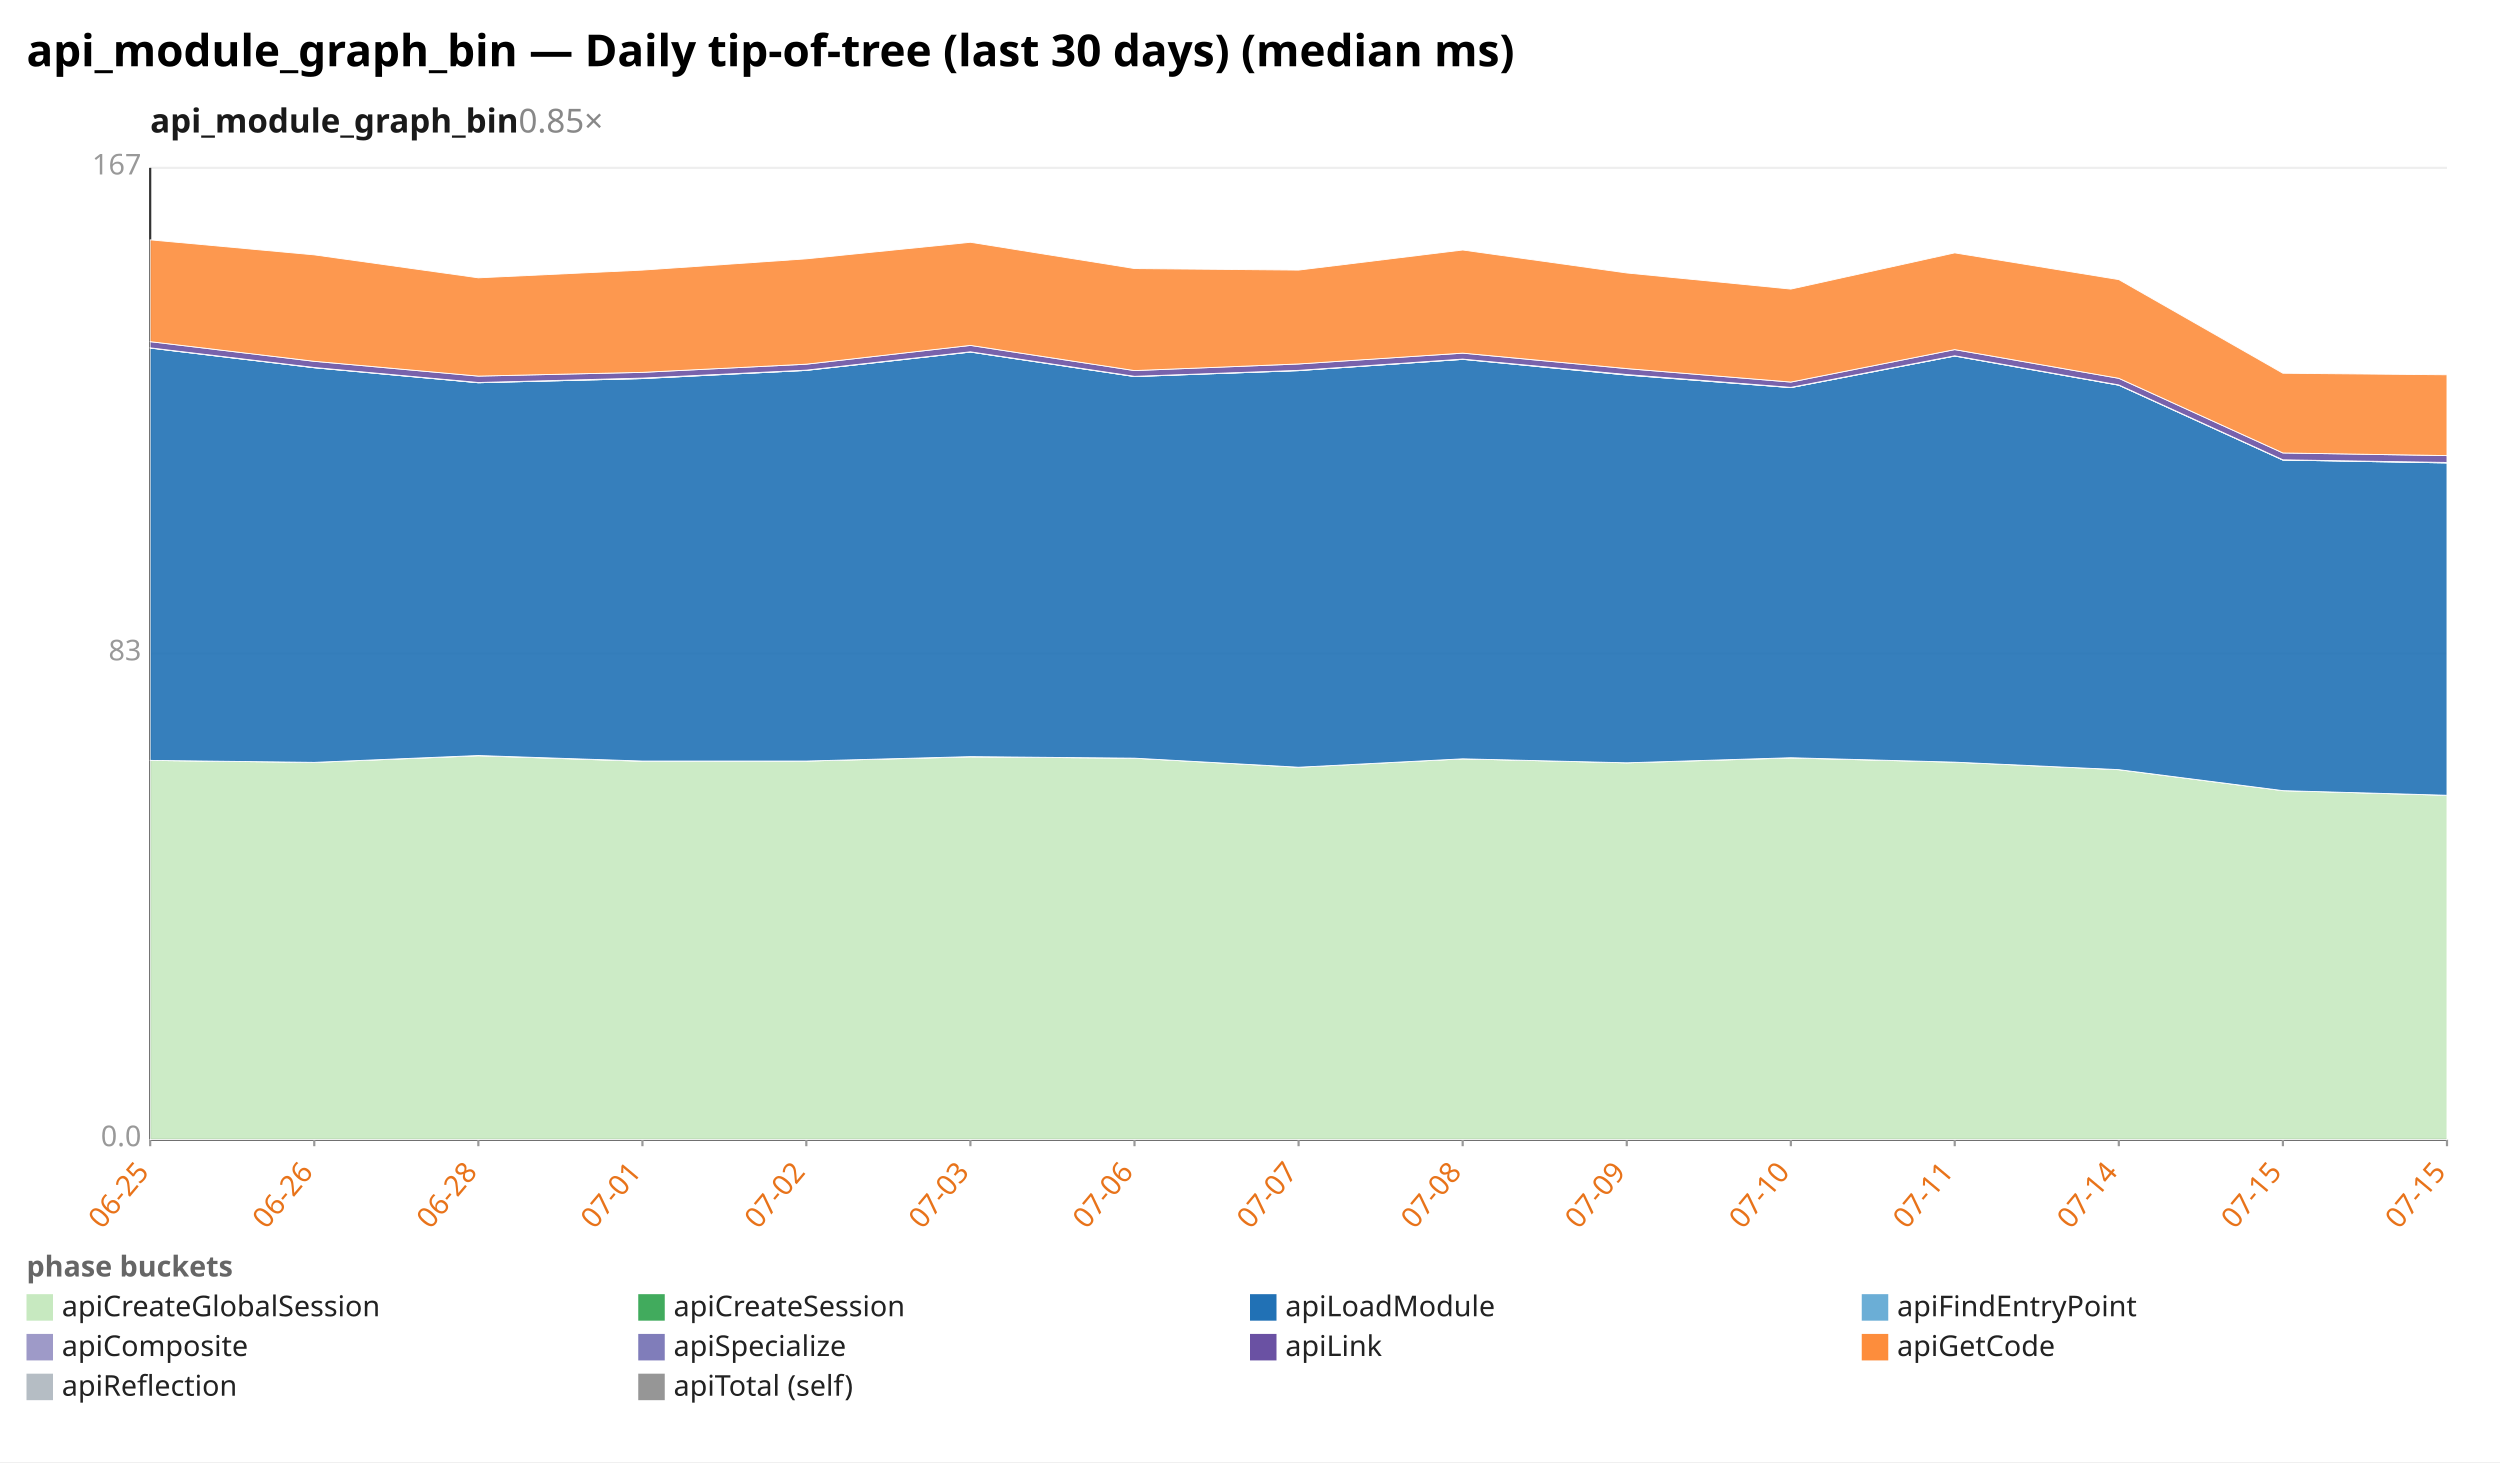
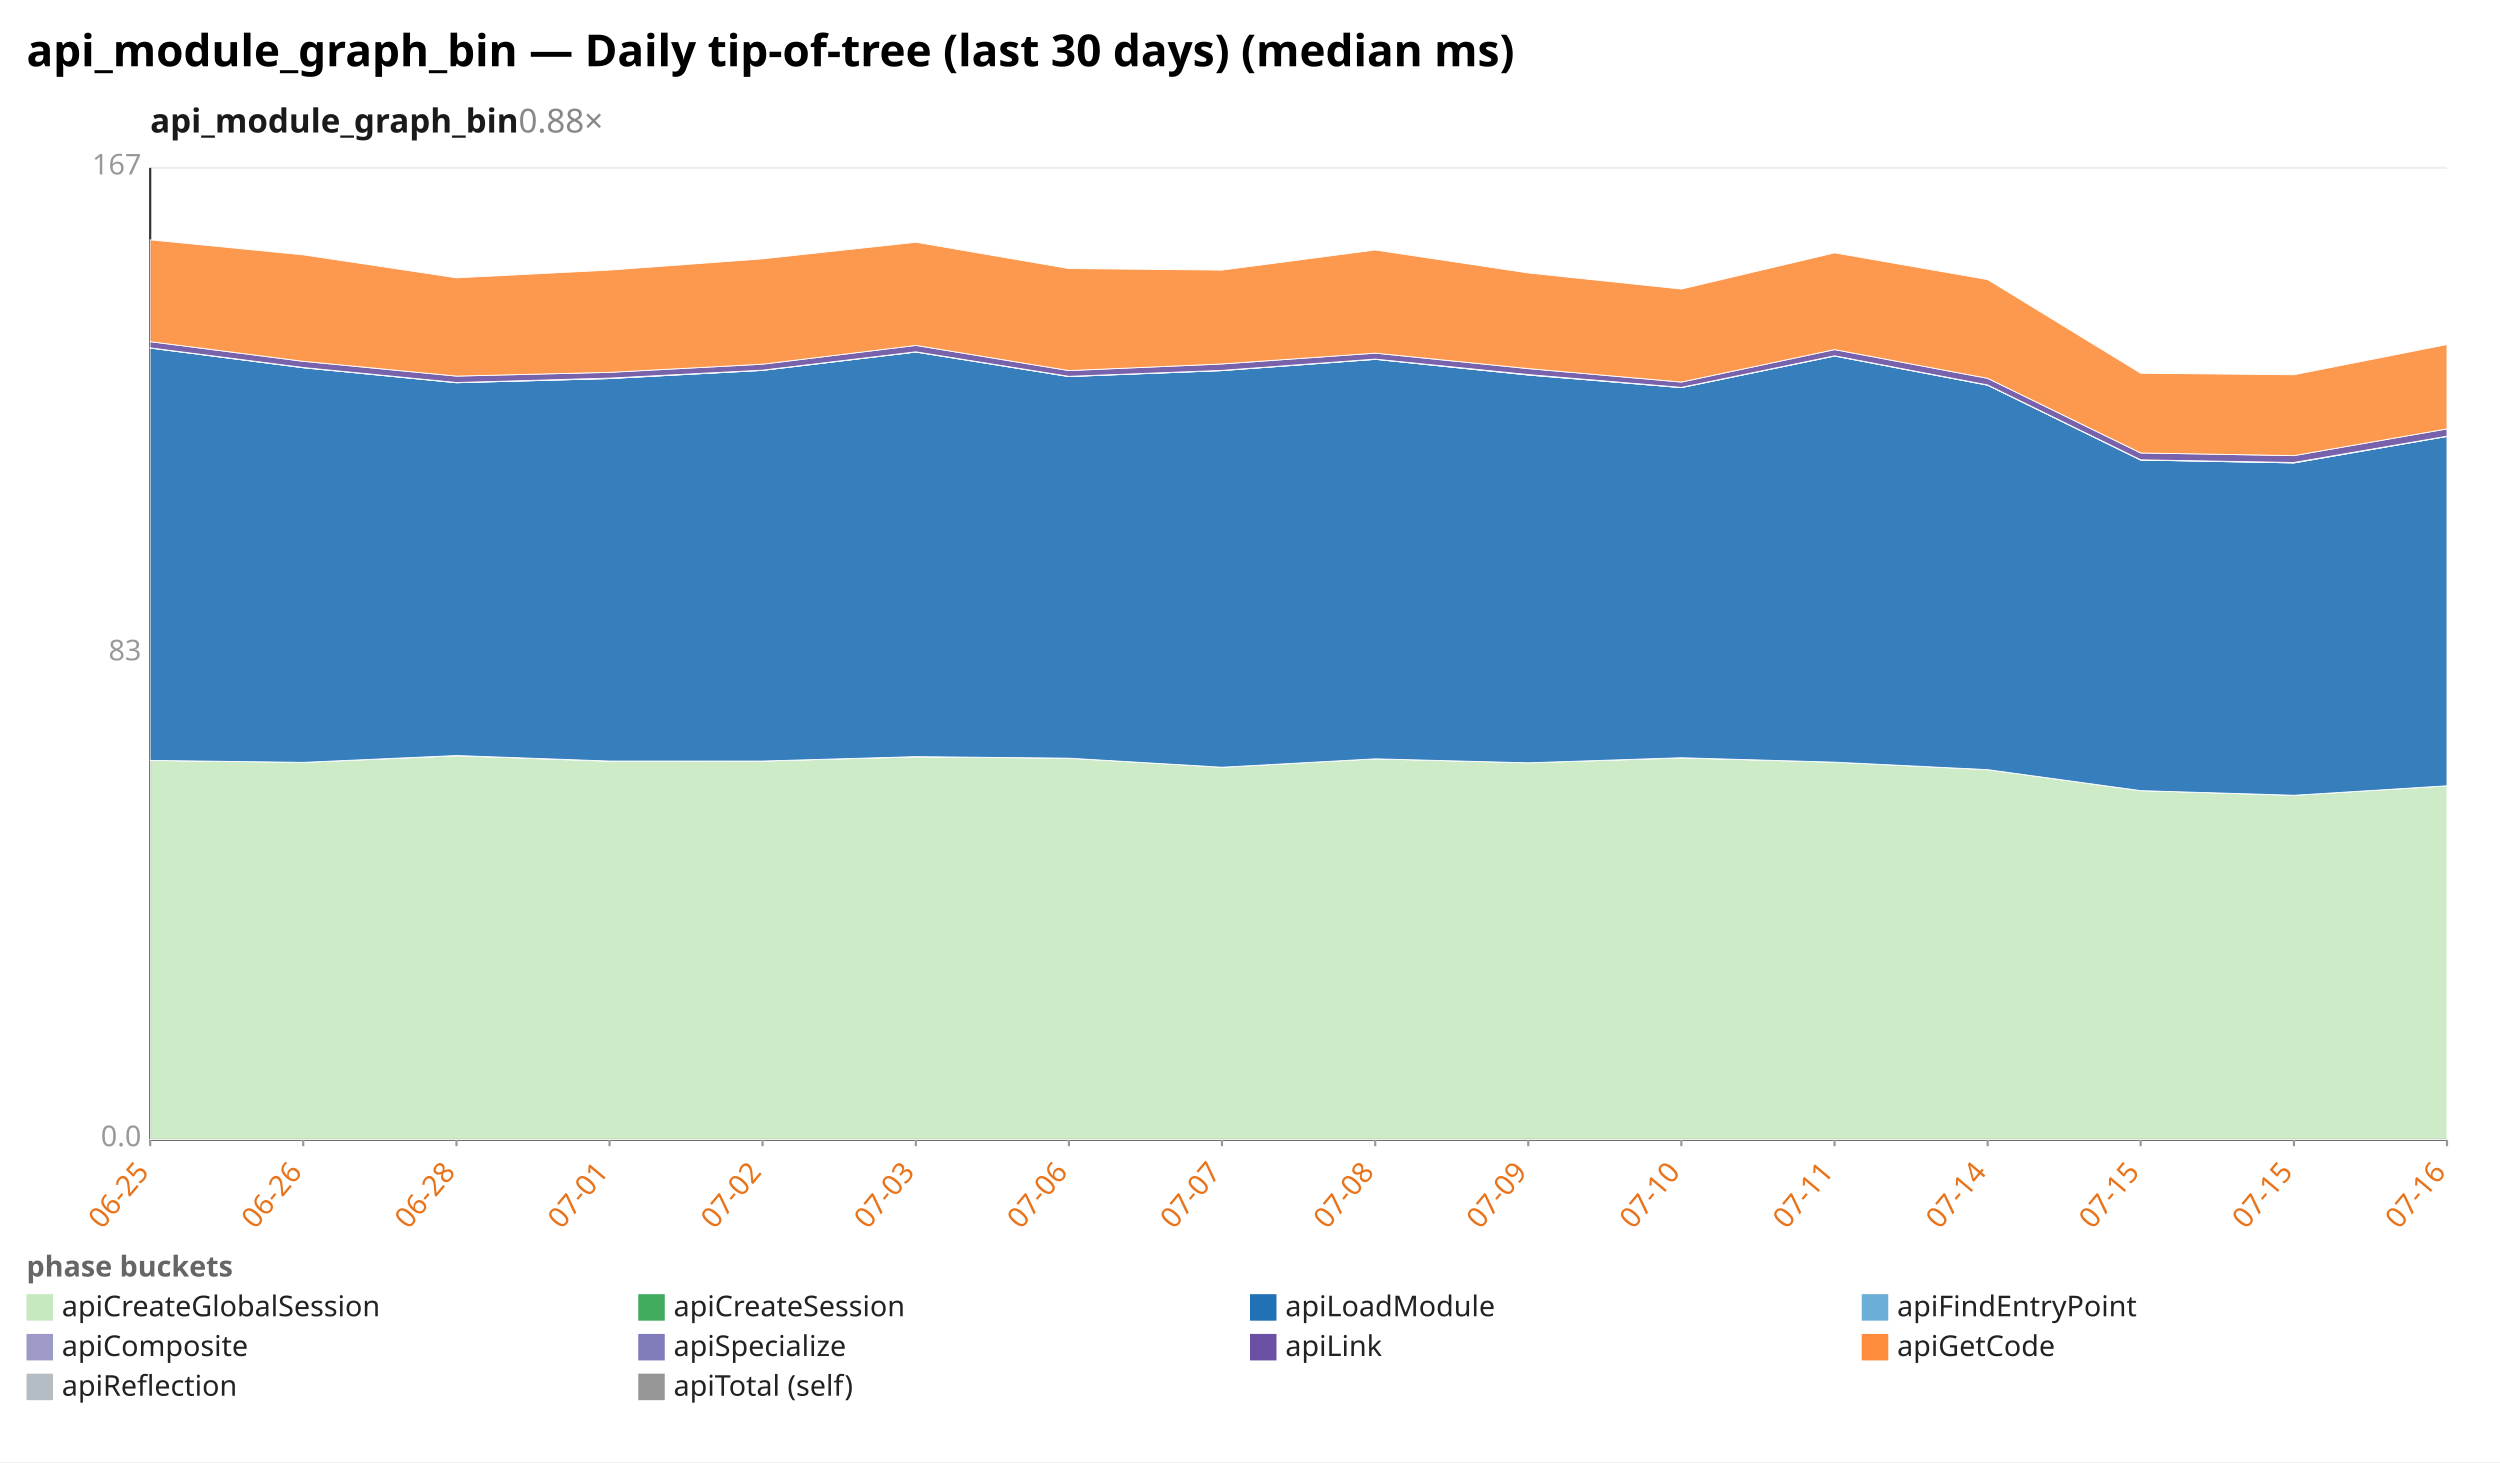
<svg xmlns="http://www.w3.org/2000/svg" width="1132" height="662" viewBox="0 0 1132 662" preserveAspectRatio="xMidYMid meet" font-family="sans-serif" font-size="13">
  <rect width="1132" height="662" fill="white" />
  <text x="12" y="30" font-size="20" font-weight="bold">api_module_graph_bin — Daily tip-of-tree (last 30 days) (median ms)</text>
-   <text x="68" y="60" font-size="15" font-weight="600" fill="#1a1a1a">api_module_graph_bin<tspan fill="#888" font-weight="400" text-decoration="none">  0.85×</tspan>
+   <text x="68" y="60" font-size="15" font-weight="600" fill="#1a1a1a">api_module_graph_bin<tspan fill="#888" font-weight="400" text-decoration="none">  0.88×</tspan>
  </text>
  <line x1="68.0" y1="516.0" x2="1108.0" y2="516.0" stroke="#eee" />
  <text x="64.0" y="519.0" text-anchor="end" fill="#999">0.0</text>
  <line x1="68.0" y1="296.0" x2="1108.0" y2="296.0" stroke="#eee" />
  <text x="64.0" y="299.0" text-anchor="end" fill="#999">83</text>
  <line x1="68.0" y1="76.0" x2="1108.0" y2="76.0" stroke="#eee" />
  <text x="64.0" y="79.0" text-anchor="end" fill="#999">167</text>
  <line x1="68.0" y1="76.0" x2="68.0" y2="516.0" stroke="#333" />
  <line x1="68.0" y1="516.0" x2="1108.0" y2="516.0" stroke="#333" />
  <line x1="68.0" y1="516.0" x2="68.0" y2="519.0" stroke="#999" />
  <text x="68.0" y="531.0" text-anchor="end" fill="#e8731a" transform="rotate(-50 68.0 531.0)">06-25</text>
-   <line x1="142.3" y1="516.0" x2="142.3" y2="519.0" stroke="#999" />
-   <text x="142.3" y="531.0" text-anchor="end" fill="#e8731a" transform="rotate(-50 142.3 531.0)">06-26</text>
-   <line x1="216.6" y1="516.0" x2="216.6" y2="519.0" stroke="#999" />
-   <text x="216.6" y="531.0" text-anchor="end" fill="#e8731a" transform="rotate(-50 216.6 531.0)">06-28</text>
-   <line x1="290.9" y1="516.0" x2="290.9" y2="519.0" stroke="#999" />
-   <text x="290.9" y="531.0" text-anchor="end" fill="#e8731a" transform="rotate(-50 290.9 531.0)">07-01</text>
-   <line x1="365.1" y1="516.0" x2="365.1" y2="519.0" stroke="#999" />
-   <text x="365.1" y="531.0" text-anchor="end" fill="#e8731a" transform="rotate(-50 365.1 531.0)">07-02</text>
-   <line x1="439.4" y1="516.0" x2="439.4" y2="519.0" stroke="#999" />
-   <text x="439.4" y="531.0" text-anchor="end" fill="#e8731a" transform="rotate(-50 439.4 531.0)">07-03</text>
-   <line x1="513.7" y1="516.0" x2="513.7" y2="519.0" stroke="#999" />
-   <text x="513.7" y="531.0" text-anchor="end" fill="#e8731a" transform="rotate(-50 513.7 531.0)">07-06</text>
-   <line x1="588.0" y1="516.0" x2="588.0" y2="519.0" stroke="#999" />
-   <text x="588.0" y="531.0" text-anchor="end" fill="#e8731a" transform="rotate(-50 588.0 531.0)">07-07</text>
-   <line x1="662.3" y1="516.0" x2="662.3" y2="519.0" stroke="#999" />
-   <text x="662.3" y="531.0" text-anchor="end" fill="#e8731a" transform="rotate(-50 662.3 531.0)">07-08</text>
-   <line x1="736.6" y1="516.0" x2="736.6" y2="519.0" stroke="#999" />
-   <text x="736.6" y="531.0" text-anchor="end" fill="#e8731a" transform="rotate(-50 736.6 531.0)">07-09</text>
-   <line x1="810.9" y1="516.0" x2="810.9" y2="519.0" stroke="#999" />
-   <text x="810.9" y="531.0" text-anchor="end" fill="#e8731a" transform="rotate(-50 810.9 531.0)">07-10</text>
-   <line x1="885.1" y1="516.0" x2="885.1" y2="519.0" stroke="#999" />
-   <text x="885.1" y="531.0" text-anchor="end" fill="#e8731a" transform="rotate(-50 885.1 531.0)">07-11</text>
-   <line x1="959.4" y1="516.0" x2="959.4" y2="519.0" stroke="#999" />
-   <text x="959.4" y="531.0" text-anchor="end" fill="#e8731a" transform="rotate(-50 959.4 531.0)">07-14</text>
-   <line x1="1033.7" y1="516.0" x2="1033.7" y2="519.0" stroke="#999" />
-   <text x="1033.7" y="531.0" text-anchor="end" fill="#e8731a" transform="rotate(-50 1033.7 531.0)">07-15</text>
+   <line x1="137.3" y1="516.0" x2="137.3" y2="519.0" stroke="#999" />
+   <text x="137.3" y="531.0" text-anchor="end" fill="#e8731a" transform="rotate(-50 137.3 531.0)">06-26</text>
+   <line x1="206.7" y1="516.0" x2="206.7" y2="519.0" stroke="#999" />
+   <text x="206.7" y="531.0" text-anchor="end" fill="#e8731a" transform="rotate(-50 206.7 531.0)">06-28</text>
+   <line x1="276.0" y1="516.0" x2="276.0" y2="519.0" stroke="#999" />
+   <text x="276.0" y="531.0" text-anchor="end" fill="#e8731a" transform="rotate(-50 276.0 531.0)">07-01</text>
+   <line x1="345.3" y1="516.0" x2="345.3" y2="519.0" stroke="#999" />
+   <text x="345.3" y="531.0" text-anchor="end" fill="#e8731a" transform="rotate(-50 345.3 531.0)">07-02</text>
+   <line x1="414.7" y1="516.0" x2="414.7" y2="519.0" stroke="#999" />
+   <text x="414.7" y="531.0" text-anchor="end" fill="#e8731a" transform="rotate(-50 414.7 531.0)">07-03</text>
+   <line x1="484.0" y1="516.0" x2="484.0" y2="519.0" stroke="#999" />
+   <text x="484.0" y="531.0" text-anchor="end" fill="#e8731a" transform="rotate(-50 484.0 531.0)">07-06</text>
+   <line x1="553.3" y1="516.0" x2="553.3" y2="519.0" stroke="#999" />
+   <text x="553.3" y="531.0" text-anchor="end" fill="#e8731a" transform="rotate(-50 553.3 531.0)">07-07</text>
+   <line x1="622.7" y1="516.0" x2="622.7" y2="519.0" stroke="#999" />
+   <text x="622.7" y="531.0" text-anchor="end" fill="#e8731a" transform="rotate(-50 622.7 531.0)">07-08</text>
+   <line x1="692.0" y1="516.0" x2="692.0" y2="519.0" stroke="#999" />
+   <text x="692.0" y="531.0" text-anchor="end" fill="#e8731a" transform="rotate(-50 692.0 531.0)">07-09</text>
+   <line x1="761.3" y1="516.0" x2="761.3" y2="519.0" stroke="#999" />
+   <text x="761.3" y="531.0" text-anchor="end" fill="#e8731a" transform="rotate(-50 761.3 531.0)">07-10</text>
+   <line x1="830.7" y1="516.0" x2="830.7" y2="519.0" stroke="#999" />
+   <text x="830.7" y="531.0" text-anchor="end" fill="#e8731a" transform="rotate(-50 830.7 531.0)">07-11</text>
+   <line x1="900.0" y1="516.0" x2="900.0" y2="519.0" stroke="#999" />
+   <text x="900.0" y="531.0" text-anchor="end" fill="#e8731a" transform="rotate(-50 900.0 531.0)">07-14</text>
+   <line x1="969.3" y1="516.0" x2="969.3" y2="519.0" stroke="#999" />
+   <text x="969.3" y="531.0" text-anchor="end" fill="#e8731a" transform="rotate(-50 969.3 531.0)">07-15</text>
+   <line x1="1038.7" y1="516.0" x2="1038.7" y2="519.0" stroke="#999" />
+   <text x="1038.7" y="531.0" text-anchor="end" fill="#e8731a" transform="rotate(-50 1038.7 531.0)">07-15</text>
  <line x1="1108.0" y1="516.0" x2="1108.0" y2="519.0" stroke="#999" />
-   <text x="1108.0" y="531.0" text-anchor="end" fill="#e8731a" transform="rotate(-50 1108.0 531.0)">07-15</text>
-   <polygon points="68.0,344.3 142.3,345.2 216.6,342.2 290.9,344.7 365.1,344.6 439.4,342.7 513.7,343.3 588.0,347.4 662.3,343.6 736.6,345.4 810.9,343.2 885.1,345.1 959.4,348.5 1033.7,358.0 1108.0,360.1 1108.0,516.0 1033.7,516.0 959.4,516.0 885.1,516.0 810.9,516.0 736.6,516.0 662.3,516.0 588.0,516.0 513.7,516.0 439.4,516.0 365.1,516.0 290.9,516.0 216.6,516.0 142.3,516.0 68.0,516.0" fill="#c7e9c0" fill-opacity="0.9" stroke="#fff" stroke-width="0.4" />
-   <polygon points="68.0,344.3 142.3,345.2 216.6,342.1 290.9,344.6 365.1,344.6 439.4,342.6 513.7,343.3 588.0,347.4 662.3,343.6 736.6,345.4 810.9,343.1 885.1,345.1 959.4,348.5 1033.7,358.0 1108.0,360.1 1108.0,360.1 1033.7,358.0 959.4,348.5 885.1,345.1 810.9,343.2 736.6,345.4 662.3,343.6 588.0,347.4 513.7,343.3 439.4,342.7 365.1,344.6 290.9,344.7 216.6,342.2 142.3,345.2 68.0,344.3" fill="#41ab5d" fill-opacity="0.9" stroke="#fff" stroke-width="0.4" />
-   <polygon points="68.0,157.6 142.3,166.5 216.6,173.3 290.9,171.4 365.1,167.7 439.4,159.4 513.7,170.5 588.0,167.8 662.3,162.7 736.6,169.8 810.9,175.5 885.1,161.2 959.4,174.4 1033.7,208.3 1108.0,209.6 1108.0,360.1 1033.7,358.0 959.4,348.5 885.1,345.1 810.9,343.1 736.6,345.4 662.3,343.6 588.0,347.4 513.7,343.3 439.4,342.6 365.1,344.6 290.9,344.6 216.6,342.1 142.3,345.2 68.0,344.3" fill="#2171b5" fill-opacity="0.9" stroke="#fff" stroke-width="0.4" />
-   <polygon points="68.0,157.6 142.3,166.5 216.6,173.3 290.9,171.4 365.1,167.7 439.4,159.4 513.7,170.5 588.0,167.8 662.3,162.7 736.6,169.8 810.9,175.5 885.1,161.2 959.4,174.4 1033.7,208.3 1108.0,209.6 1108.0,209.6 1033.7,208.3 959.4,174.4 885.1,161.2 810.9,175.5 736.6,169.8 662.3,162.7 588.0,167.8 513.7,170.5 439.4,159.4 365.1,167.7 290.9,171.4 216.6,173.3 142.3,166.5 68.0,157.6" fill="#6baed6" fill-opacity="0.9" stroke="#fff" stroke-width="0.4" />
-   <polygon points="68.0,157.5 142.3,166.4 216.6,173.2 290.9,171.2 365.1,167.6 439.4,159.3 513.7,170.4 588.0,167.7 662.3,162.6 736.6,169.6 810.9,175.4 885.1,161.1 959.4,174.3 1033.7,208.2 1108.0,209.4 1108.0,209.6 1033.7,208.3 959.4,174.4 885.1,161.2 810.9,175.5 736.6,169.8 662.3,162.7 588.0,167.8 513.7,170.5 439.4,159.4 365.1,167.7 290.9,171.4 216.6,173.3 142.3,166.5 68.0,157.6" fill="#9e9ac8" fill-opacity="0.9" stroke="#fff" stroke-width="0.4" />
-   <polygon points="68.0,154.7 142.3,163.6 216.6,170.3 290.9,168.6 365.1,164.9 439.4,156.4 513.7,167.8 588.0,164.8 662.3,159.9 736.6,166.9 810.9,173.0 885.1,158.3 959.4,171.3 1033.7,205.1 1108.0,206.3 1108.0,209.4 1033.7,208.2 959.4,174.3 885.1,161.1 810.9,175.4 736.6,169.6 662.3,162.6 588.0,167.7 513.7,170.4 439.4,159.3 365.1,167.6 290.9,171.2 216.6,173.2 142.3,166.4 68.0,157.5" fill="#6a51a3" fill-opacity="0.9" stroke="#fff" stroke-width="0.4" />
-   <polygon points="68.0,108.6 142.3,115.4 216.6,125.8 290.9,122.3 365.1,117.2 439.4,109.7 513.7,121.6 588.0,122.3 662.3,113.2 736.6,123.6 810.9,130.9 885.1,114.5 959.4,126.6 1033.7,169.0 1108.0,169.7 1108.0,206.3 1033.7,205.1 959.4,171.3 885.1,158.3 810.9,173.0 736.6,166.9 662.3,159.9 588.0,164.8 513.7,167.8 439.4,156.4 365.1,164.9 290.9,168.6 216.6,170.3 142.3,163.6 68.0,154.7" fill="#fd8d3c" fill-opacity="0.9" stroke="#fff" stroke-width="0.4" />
+   <text x="1108.0" y="531.0" text-anchor="end" fill="#e8731a" transform="rotate(-50 1108.0 531.0)">07-16</text>
+   <polygon points="68.0,344.3 137.3,345.2 206.7,342.2 276.0,344.7 345.3,344.6 414.7,342.7 484.0,343.3 553.3,347.4 622.7,343.6 692.0,345.4 761.3,343.2 830.7,345.1 900.0,348.5 969.3,358.0 1038.7,360.1 1108.0,355.8 1108.0,516.0 1038.7,516.0 969.3,516.0 900.0,516.0 830.7,516.0 761.3,516.0 692.0,516.0 622.7,516.0 553.3,516.0 484.0,516.0 414.7,516.0 345.3,516.0 276.0,516.0 206.7,516.0 137.3,516.0 68.0,516.0" fill="#c7e9c0" fill-opacity="0.9" stroke="#fff" stroke-width="0.4" />
+   <polygon points="68.0,344.3 137.3,345.2 206.7,342.1 276.0,344.6 345.3,344.6 414.7,342.6 484.0,343.3 553.3,347.4 622.7,343.6 692.0,345.4 761.3,343.1 830.7,345.1 900.0,348.5 969.3,358.0 1038.7,360.1 1108.0,355.8 1108.0,355.8 1038.7,360.1 969.3,358.0 900.0,348.5 830.7,345.1 761.3,343.2 692.0,345.4 622.7,343.6 553.3,347.4 484.0,343.3 414.7,342.7 345.3,344.6 276.0,344.7 206.7,342.2 137.3,345.2 68.0,344.3" fill="#41ab5d" fill-opacity="0.9" stroke="#fff" stroke-width="0.4" />
+   <polygon points="68.0,157.6 137.3,166.5 206.7,173.3 276.0,171.4 345.3,167.7 414.7,159.4 484.0,170.5 553.3,167.8 622.7,162.7 692.0,169.8 761.3,175.5 830.7,161.2 900.0,174.4 969.3,208.3 1038.7,209.6 1108.0,197.6 1108.0,355.8 1038.7,360.1 969.3,358.0 900.0,348.5 830.7,345.1 761.3,343.1 692.0,345.4 622.7,343.6 553.3,347.4 484.0,343.3 414.7,342.6 345.3,344.6 276.0,344.6 206.7,342.1 137.3,345.2 68.0,344.3" fill="#2171b5" fill-opacity="0.9" stroke="#fff" stroke-width="0.4" />
+   <polygon points="68.0,157.6 137.3,166.5 206.7,173.3 276.0,171.4 345.3,167.7 414.7,159.4 484.0,170.5 553.3,167.8 622.7,162.7 692.0,169.8 761.3,175.5 830.7,161.2 900.0,174.4 969.3,208.3 1038.7,209.6 1108.0,197.6 1108.0,197.6 1038.7,209.6 969.3,208.3 900.0,174.4 830.7,161.2 761.3,175.5 692.0,169.8 622.7,162.7 553.3,167.8 484.0,170.5 414.7,159.4 345.3,167.7 276.0,171.4 206.7,173.3 137.3,166.5 68.0,157.6" fill="#6baed6" fill-opacity="0.9" stroke="#fff" stroke-width="0.4" />
+   <polygon points="68.0,157.5 137.3,166.4 206.7,173.2 276.0,171.2 345.3,167.6 414.7,159.3 484.0,170.4 553.3,167.7 622.7,162.6 692.0,169.6 761.3,175.4 830.7,161.1 900.0,174.3 969.3,208.2 1038.7,209.4 1108.0,197.5 1108.0,197.6 1038.7,209.6 969.3,208.3 900.0,174.4 830.7,161.2 761.3,175.5 692.0,169.8 622.7,162.7 553.3,167.8 484.0,170.5 414.7,159.4 345.3,167.7 276.0,171.4 206.7,173.3 137.3,166.5 68.0,157.6" fill="#9e9ac8" fill-opacity="0.9" stroke="#fff" stroke-width="0.4" />
+   <polygon points="68.0,154.7 137.3,163.6 206.7,170.3 276.0,168.6 345.3,164.9 414.7,156.4 484.0,167.8 553.3,164.8 622.7,159.9 692.0,166.9 761.3,173.0 830.7,158.3 900.0,171.3 969.3,205.1 1038.7,206.3 1108.0,194.2 1108.0,197.5 1038.7,209.4 969.3,208.2 900.0,174.3 830.7,161.1 761.3,175.4 692.0,169.6 622.7,162.6 553.3,167.7 484.0,170.4 414.7,159.3 345.3,167.6 276.0,171.2 206.7,173.2 137.3,166.4 68.0,157.5" fill="#6a51a3" fill-opacity="0.9" stroke="#fff" stroke-width="0.4" />
+   <polygon points="68.0,108.6 137.3,115.4 206.7,125.8 276.0,122.3 345.3,117.2 414.7,109.7 484.0,121.6 553.3,122.3 622.7,113.2 692.0,123.6 761.3,130.9 830.7,114.5 900.0,126.6 969.3,169.0 1038.7,169.7 1108.0,156.0 1108.0,194.2 1038.7,206.3 969.3,205.1 900.0,171.3 830.7,158.3 761.3,173.0 692.0,166.9 622.7,159.9 553.3,164.8 484.0,167.8 414.7,156.4 345.3,164.9 276.0,168.6 206.7,170.3 137.3,163.6 68.0,154.7" fill="#fd8d3c" fill-opacity="0.9" stroke="#fff" stroke-width="0.4" />
  <text x="12" y="578" fill="#666" font-weight="600">phase buckets</text>
  <rect x="12" y="586" width="12" height="12" fill="#c7e9c0" />
  <text x="28" y="596" fill="#222">apiCreateGlobalSession</text>
  <rect x="289" y="586" width="12" height="12" fill="#41ab5d" />
  <text x="305" y="596" fill="#222">apiCreateSession</text>
  <rect x="566" y="586" width="12" height="12" fill="#2171b5" />
  <text x="582" y="596" fill="#222">apiLoadModule</text>
  <rect x="843" y="586" width="12" height="12" fill="#6baed6" />
  <text x="859" y="596" fill="#222">apiFindEntryPoint</text>
  <rect x="12" y="604" width="12" height="12" fill="#9e9ac8" />
  <text x="28" y="614" fill="#222">apiComposite</text>
  <rect x="289" y="604" width="12" height="12" fill="#807dba" />
  <text x="305" y="614" fill="#222">apiSpecialize</text>
  <rect x="566" y="604" width="12" height="12" fill="#6a51a3" />
  <text x="582" y="614" fill="#222">apiLink</text>
  <rect x="843" y="604" width="12" height="12" fill="#fd8d3c" />
  <text x="859" y="614" fill="#222">apiGetCode</text>
  <rect x="12" y="622" width="12" height="12" fill="#b5bdc4" />
  <text x="28" y="632" fill="#222">apiReflection</text>
  <rect x="289" y="622" width="12" height="12" fill="#969696" />
  <text x="305" y="632" fill="#222">apiTotal (self)</text>
</svg>
